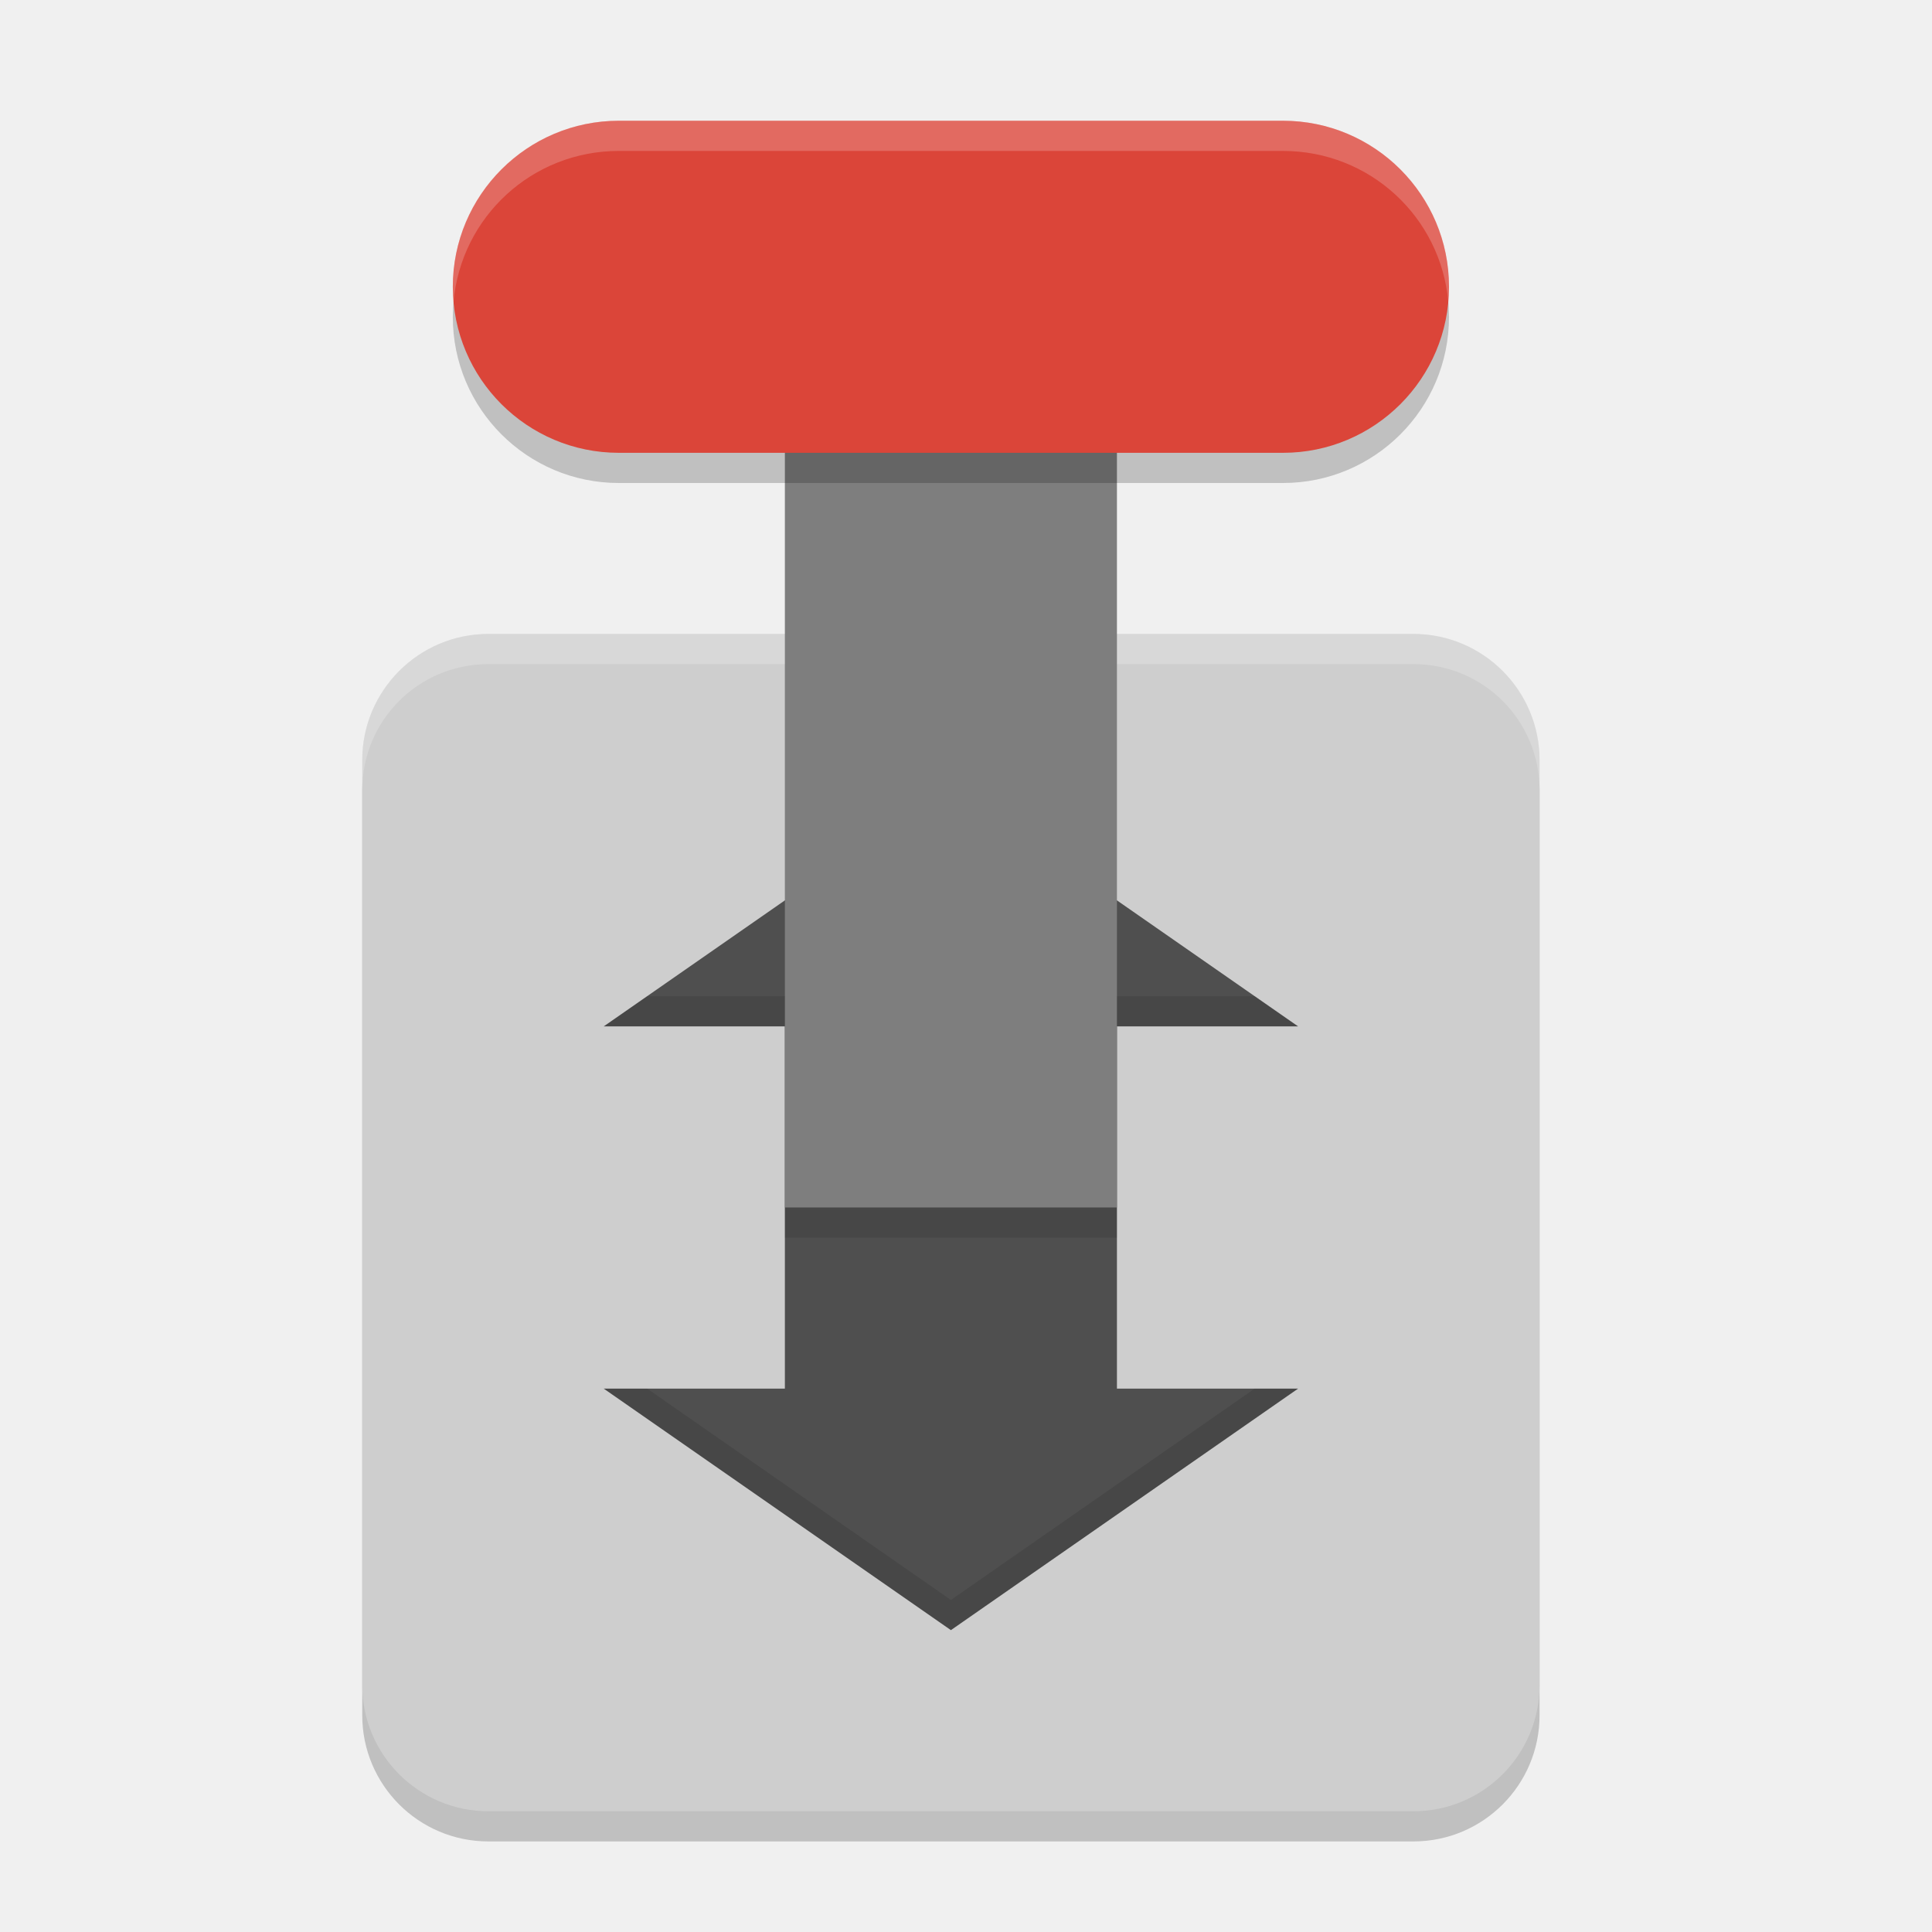
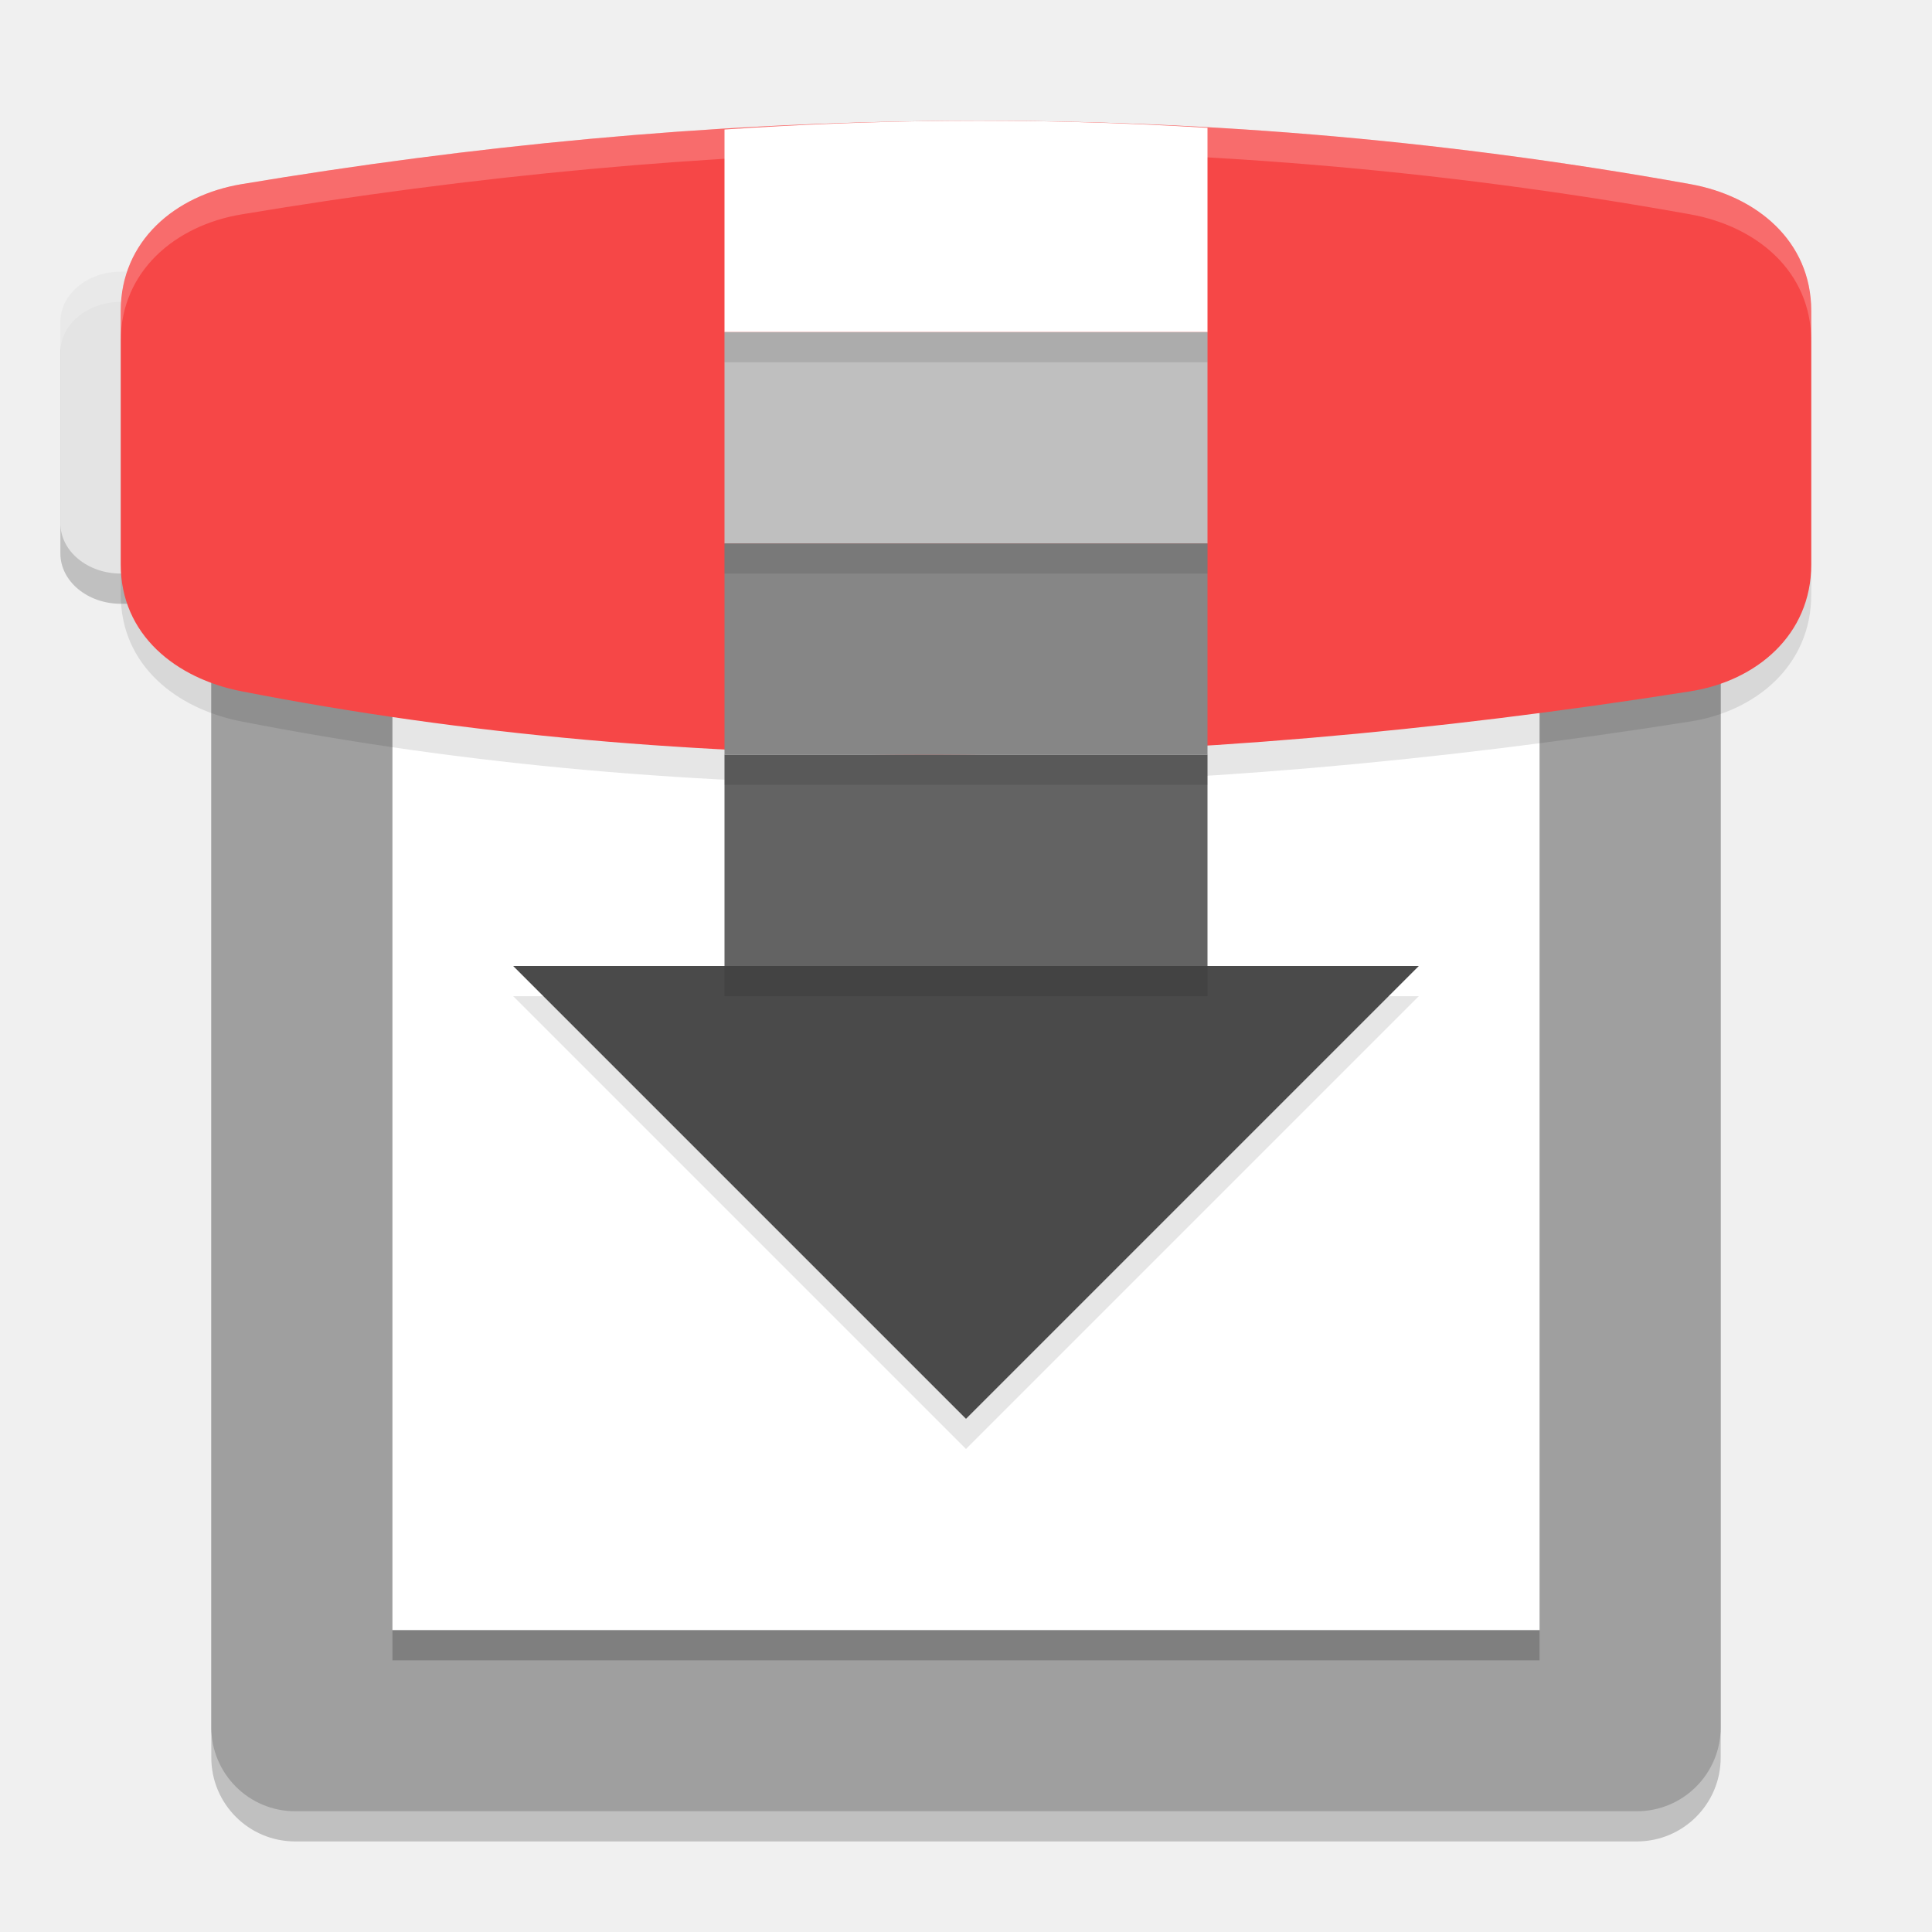
<svg xmlns="http://www.w3.org/2000/svg" width="64" height="64" version="1">
-   <rect style="opacity:0.2" width="39" height="39" x="-61" y="-51" rx="4.179" ry="4.179" transform="matrix(0,-1,-1,0,0,0)" />
-   <rect style="fill:#cecece" width="39" height="39" x="-60" y="-51" rx="4.179" ry="4.179" transform="matrix(0,-1,-1,0,0,0)" />
-   <path style="opacity:0.2;fill:#ffffff" d="M 16.178 21 C 13.863 21 12 22.863 12 25.178 L 12 26.178 C 12 23.863 13.863 22 16.178 22 L 46.822 22 C 49.137 22 51 23.863 51 26.178 L 51 25.178 C 51 22.863 49.137 21 46.822 21 L 16.178 21 z" />
-   <path style="fill:#4f4f4f" d="M 31.5,26 20,34 h 6 V 46 H 20 L 31.5,54 43,46 H 37 V 34 h 6 z" />
-   <rect style="fill:#7e7e7e" width="11" height="33" x="26" y="-40" transform="scale(1,-1)" />
-   <rect style="opacity:0.2" width="11" height="33" x="-16" y="-48" rx="5.5" ry="5.5" transform="matrix(0,-1,-1,0,0,0)" />
-   <rect style="fill:#db4539" width="11" height="33" x="-15" y="-48" rx="5.5" ry="5.5" transform="matrix(0,-1,-1,0,0,0)" />
-   <path style="opacity:0.2;fill:#ffffff" d="M 20.5 4 C 17.453 4 15 6.453 15 9.5 C 15 9.669 15.009 9.835 15.023 10 C 15.275 7.189 17.622 5 20.5 5 L 42.5 5 C 45.378 5 47.725 7.189 47.977 10 C 47.991 9.835 48 9.669 48 9.5 C 48 6.453 45.547 4 42.5 4 L 20.5 4 z" />
-   <rect style="opacity:0.1" width="11" height="1" x="26" y="40" />
-   <path style="opacity:0.1" d="M 21.438 33 L 20 34 L 26 34 L 26 33 L 21.438 33 z M 37 33 L 37 34 L 43 34 L 41.562 33 L 37 33 z M 20 46 L 31.5 54 L 43 46 L 41.562 46 L 31.5 53 L 21.438 46 L 20 46 z" />
+   <path style="opacity:0.2" d="M 4,10 H 9.999 C 11.104,10 12,10.746 12,11.667 v 6.667 c 0,0.921 -0.896,1.667 -2.001,1.667 H 4 C 2.896,20 2,19.254 2,18.333 V 11.667 C 2,10.746 2.896,10 4,10 Z m 0,0" />
+   <rect style="opacity:0.2" width="50" height="50" x="7" y="11" rx="2.778" ry="2.778" />
+   <path style="fill:#e4e4e4" d="M 4,9 H 9.999 C 11.104,9 12,9.746 12,10.667 v 6.667 C 12,18.254 11.104,19 9.999,19 H 4 C 2.896,19 2,18.254 2,17.333 V 10.667 C 2,9.746 2.896,9 4,9 Z m 0,0" />
+   <rect style="fill:#9f9f9f" width="50" height="50" x="7" y="10" rx="2.778" ry="2.778" />
+   <path style="fill:#ffffff" d="M 13,18.714 H 51 V 54 H 13 Z m 0,0" />
+   <path style="opacity:0.1" d="M 8,7.101 C 23.187,4.566 39.021,4.046 56,7.101 58.179,7.493 60,8.974 60,11.3 v 8.401 c 0,2.326 -1.811,3.854 -4,4.199 -17.036,2.691 -33.118,2.906 -48,0 C 5.827,23.476 4,22.027 4,19.701 V 11.3 C 4,8.974 5.815,7.465 8,7.101 Z m 0,0" />
+   <path style="fill:#ffffff;opacity:0.2" d="M 4 9 C 2.896 9 2 9.745 2 10.666 L 2 11.666 C 2 10.745 2.896 10 4 10 L 9.998 10 C 11.104 10 12 10.745 12 11.666 L 12 10.666 C 12 9.745 11.104 9 9.998 9 L 4 9 z" />
+   <path style="fill:#f64747" d="m 8,6.101 c 15.187,-2.535 31.021,-3.055 48,0 C 58.179,6.493 60,7.974 60,10.3 v 8.401 c 0,2.326 -1.811,3.854 -4,4.199 -17.036,2.691 -33.118,2.906 -48,0 C 5.827,22.476 4,21.027 4,18.701 V 10.3 C 4,7.974 5.815,6.465 8,6.101 Z m 0,0" />
+   <path style="opacity:0.1" d="M 23.818,33 H 17 l 15,15 15,-15 h -6.818 z" />
+   <path style="fill:#4a4a4a" d="M 23.818,32 H 17 L 32,47 47,32 h -6.818 z" />
+   <rect style="fill:#636363" width="16" height="7" x="24" y="25" />
+   <rect style="fill:#868686" width="16" height="7" x="24" y="18" />
+   <rect style="fill:#bfbfbf" width="16" height="7" x="24" y="11" />
+   <path style="fill:#ffffff" d="M 31.359,4.005 C 28.883,4.027 26.433,4.127 24,4.29 V 11 H 40 V 4.235 C 37.088,4.053 34.208,3.981 31.359,4.005 Z" />
+   <rect style="opacity:0.1" width="16" height="1" x="24" y="25" />
+   <rect style="opacity:0.1" width="16" height="1" x="24" y="18" />
+   <rect style="opacity:0.1" width="16" height="1" x="24" y="11" />
+   <rect style="opacity:0.1" width="16" height="1" x="24" y="32" />
+   <path style="fill:#ffffff;opacity:0.2" d="M 31.328 4.004 C 23.349 4.069 15.594 4.834 8 6.102 C 5.815 6.465 4 7.975 4 10.301 L 4 11.301 C 4 8.975 5.815 7.465 8 7.102 C 23.187 4.567 39.02 4.046 56 7.102 C 58.179 7.494 60 8.975 60 11.301 L 60 10.301 C 60 7.975 58.179 6.494 56 6.102 C 47.51 4.574 39.307 3.939 31.328 4.004 z" />
+   <rect style="opacity:0.2" width="38" height="1" x="13" y="54" />
</svg>
